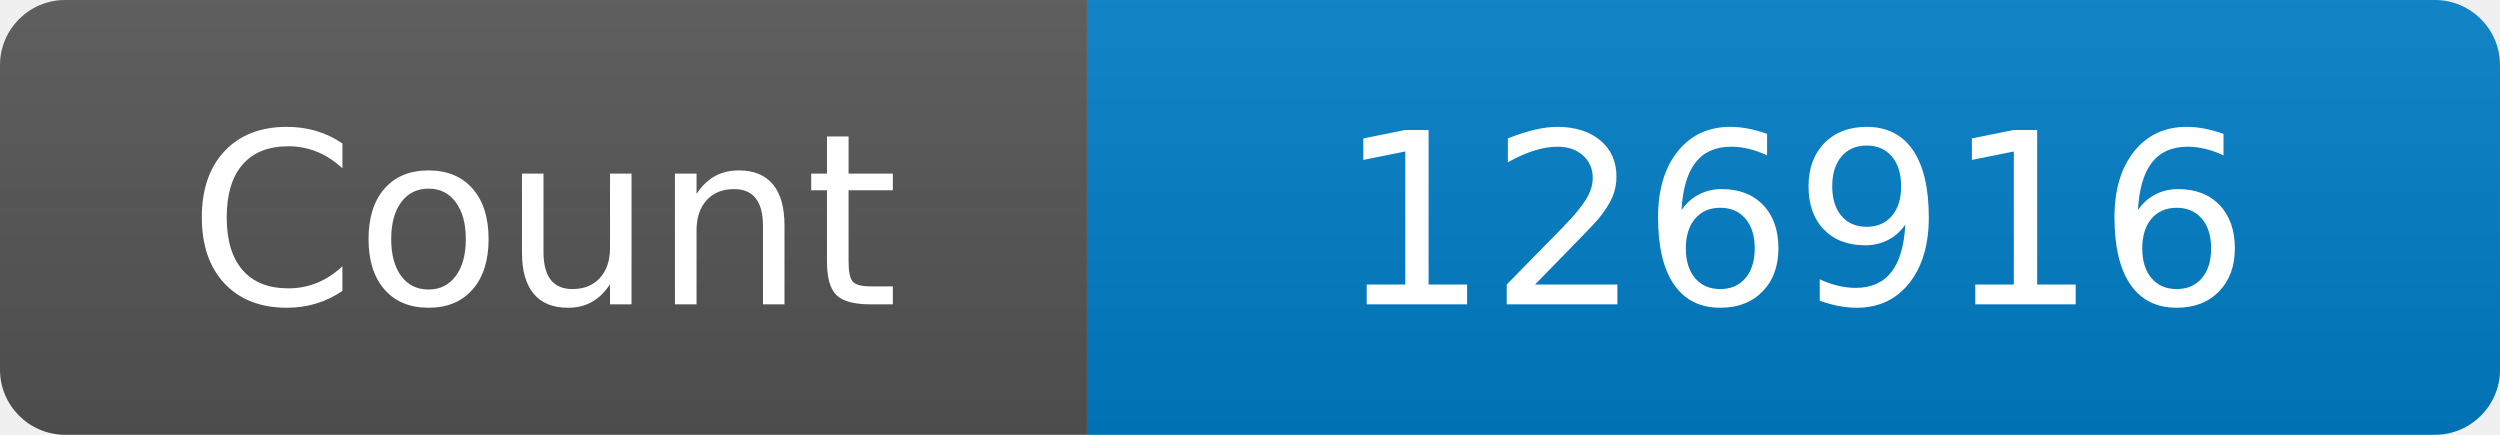
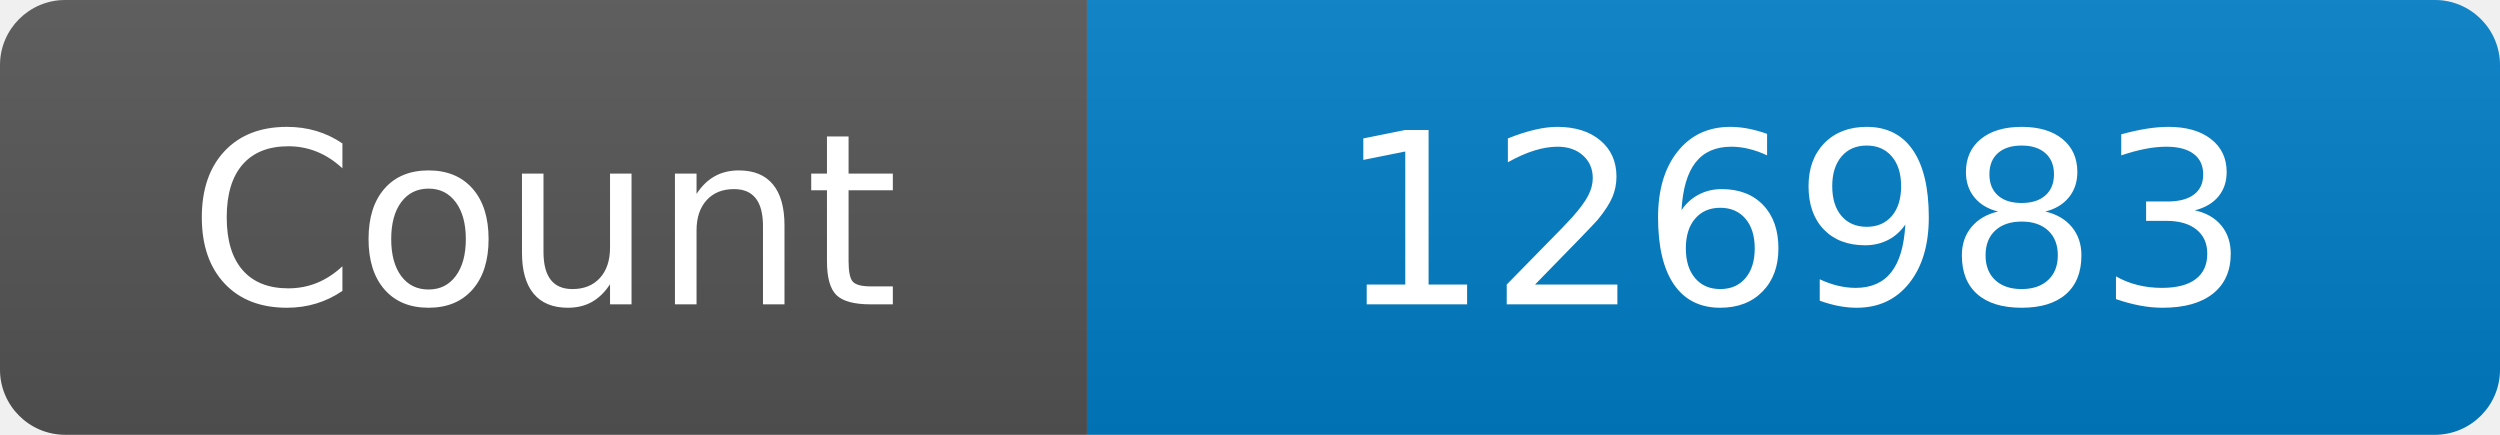
<svg xmlns="http://www.w3.org/2000/svg" width="115" height="20" role="img" aria-label="Maintained?: yes">
  <linearGradient id="s" x2="0" y2="100%">
    <stop offset="0" stop-color="#bbb" stop-opacity=".1" />
    <stop offset="1" stop-opacity=".1" />
  </linearGradient>
  <clipPath id="r">
    <rect width="115" height="20" rx="3" fill="#fff" />
  </clipPath>
  <g clip-path="url(#r)">
    <rect width="50" height="20" fill="#555" />
    <rect x="50" width="160" height="20" fill="#007ec6" />
    <rect width="115" height="20" fill="url(#s)" />
  </g>
  <g fill="#fff" text-anchor="middle" font-family="Verdana,Geneva,DejaVu Sans,sans-serif" font-size="110">
    <text x="250" y="140" transform="scale(.1)" fill="#fff">Count</text>
-     <text x="825" y="140" transform="scale(.1)" fill="#fff">126916</text>
+     <text x="825" y="140" transform="scale(.1)" fill="#fff">126983</text>
  </g>
</svg>
